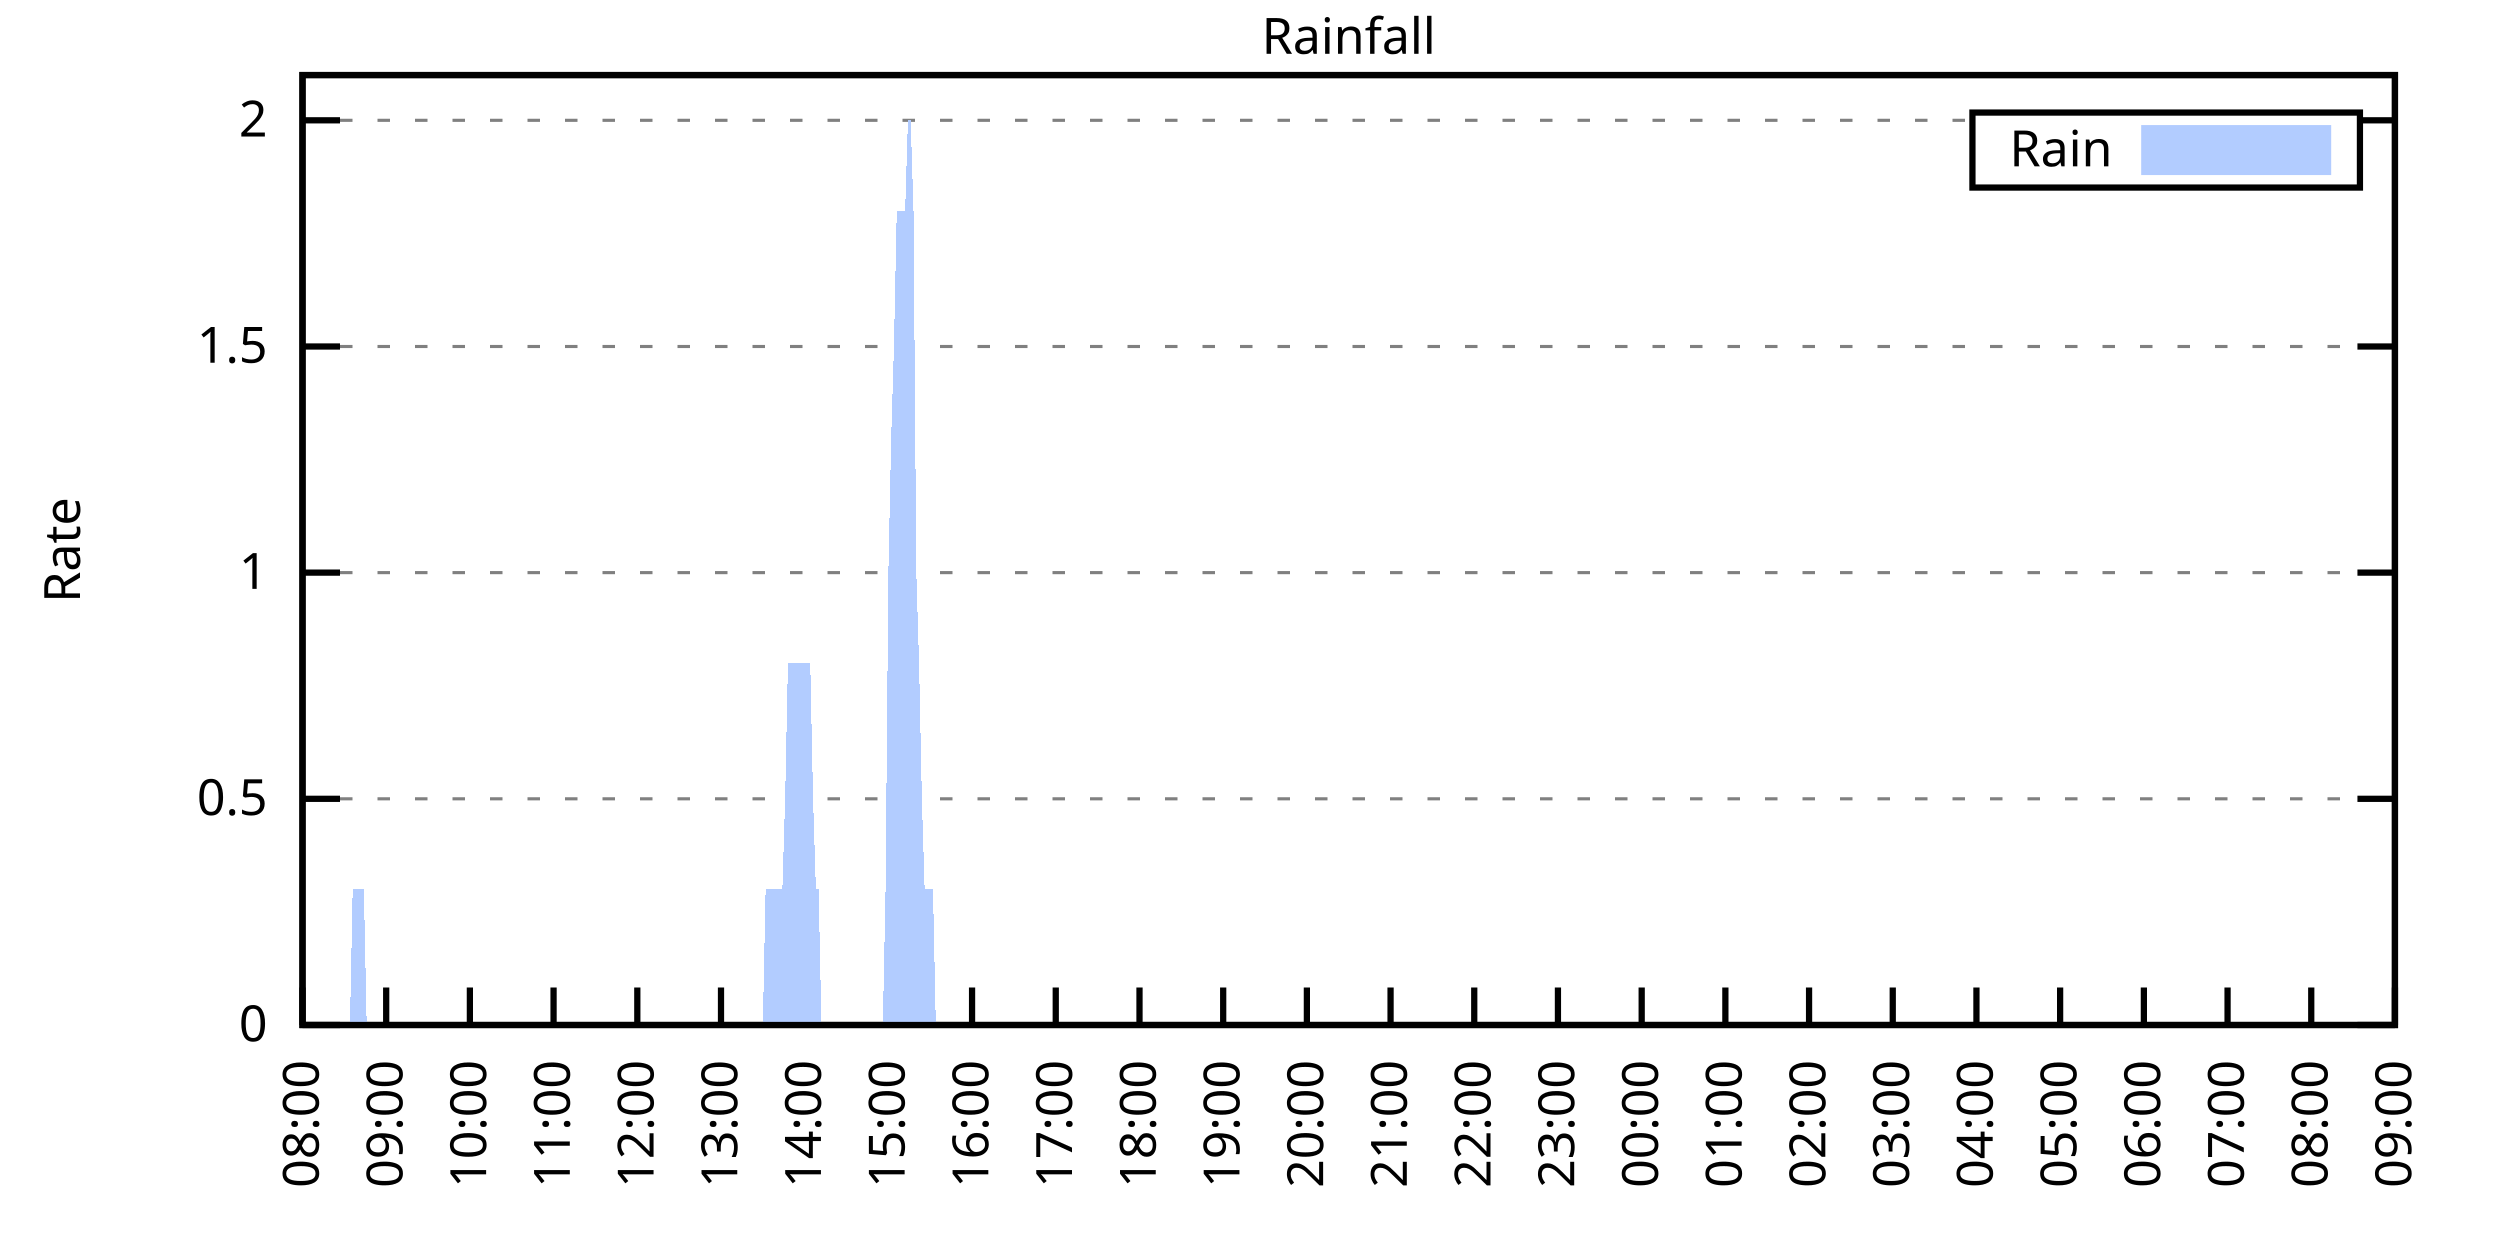
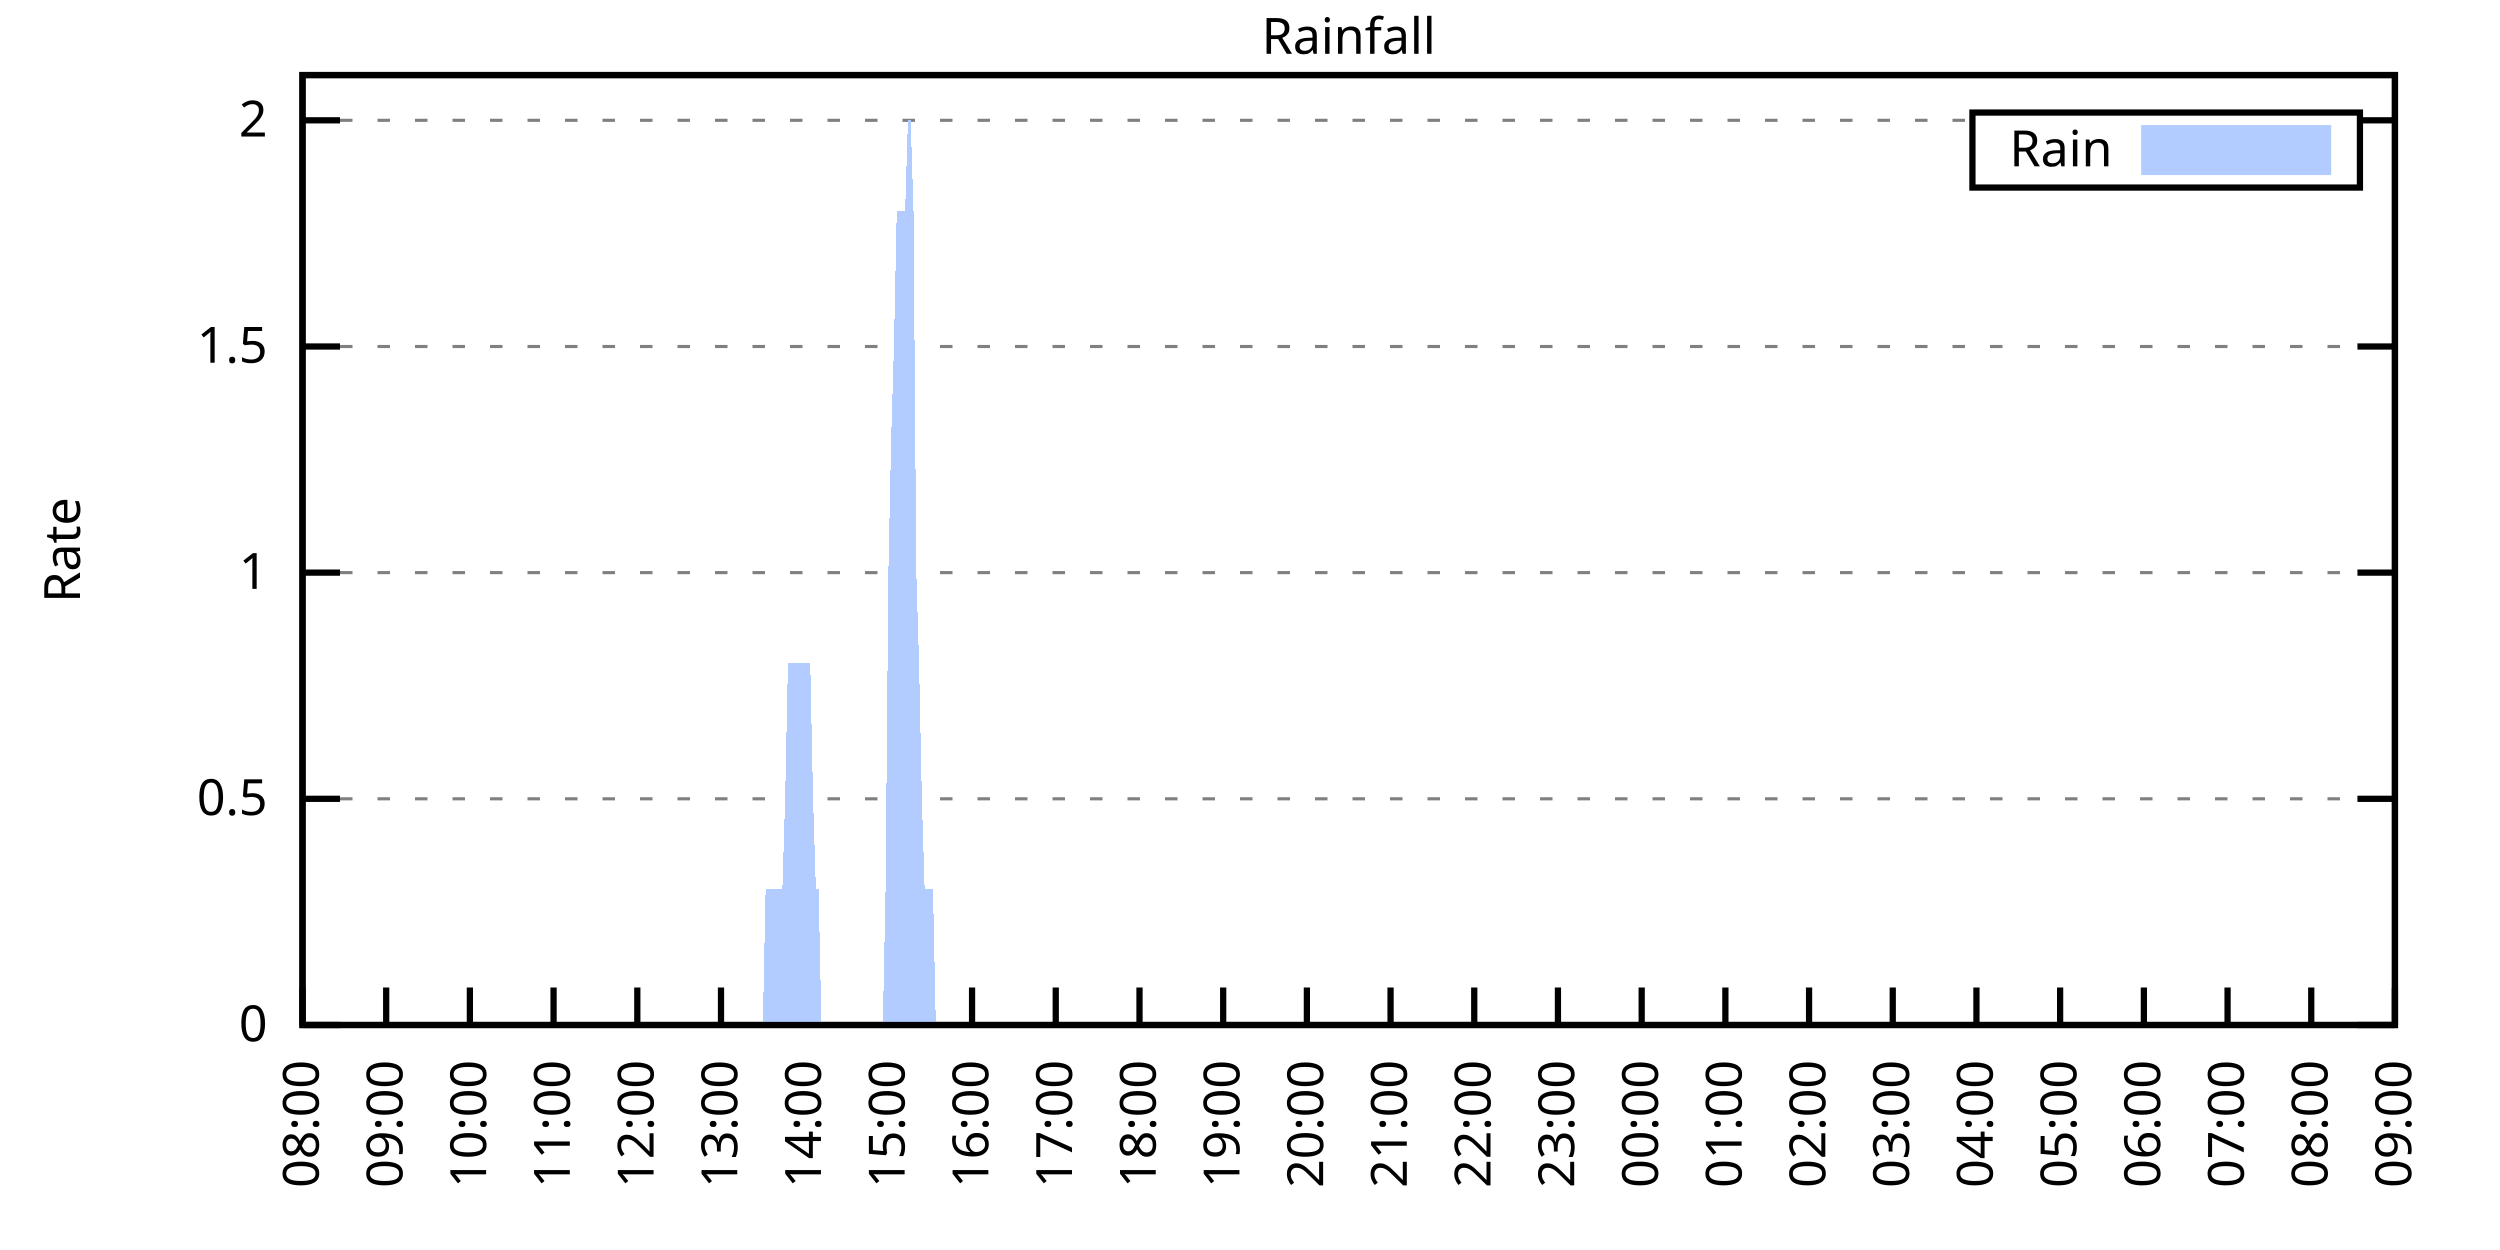
<svg xmlns="http://www.w3.org/2000/svg" xmlns:xlink="http://www.w3.org/1999/xlink" width="400" height="200" viewBox="0 0 400 200">
  <g id="gnuplot_canvas">
    <rect x="0" y="0" width="400" height="200" fill="none" />
    <defs>
      <circle id="gpDot" r="0.5" stroke-width="0.5" stroke="currentColor" />
      <path id="gpPt0" stroke-width="0.333" stroke="currentColor" d="M-1,0 h2 M0,-1 v2" />
      <path id="gpPt1" stroke-width="0.333" stroke="currentColor" d="M-1,-1 L1,1 M1,-1 L-1,1" />
      <path id="gpPt2" stroke-width="0.333" stroke="currentColor" d="M-1,0 L1,0 M0,-1 L0,1 M-1,-1 L1,1 M-1,1 L1,-1" />
      <rect id="gpPt3" stroke-width="0.333" stroke="currentColor" x="-1" y="-1" width="2" height="2" />
      <rect id="gpPt4" stroke-width="0.333" stroke="currentColor" fill="currentColor" x="-1" y="-1" width="2" height="2" />
      <circle id="gpPt5" stroke-width="0.333" stroke="currentColor" cx="0" cy="0" r="1" />
      <use xlink:href="#gpPt5" id="gpPt6" fill="currentColor" stroke="none" />
      <path id="gpPt7" stroke-width="0.333" stroke="currentColor" d="M0,-1.33 L-1.33,0.67 L1.33,0.67 z" />
      <use xlink:href="#gpPt7" id="gpPt8" fill="currentColor" stroke="none" />
      <use xlink:href="#gpPt7" id="gpPt9" stroke="currentColor" transform="rotate(180)" />
      <use xlink:href="#gpPt9" id="gpPt10" fill="currentColor" stroke="none" />
      <use xlink:href="#gpPt3" id="gpPt11" stroke="currentColor" transform="rotate(45)" />
      <use xlink:href="#gpPt11" id="gpPt12" fill="currentColor" stroke="none" />
      <path id="gpPt13" stroke-width="0.333" stroke="currentColor" d="M0,1.330 L1.265,0.411 L0.782,-1.067 L-0.782,-1.076 L-1.265,0.411 z" />
      <use xlink:href="#gpPt13" id="gpPt14" fill="currentColor" stroke="none" />
      <filter id="textbox" filterUnits="objectBoundingBox" x="0" y="0" height="1" width="1">
        <feFlood flood-color="white" flood-opacity="1" result="bgnd" />
        <feComposite in="SourceGraphic" in2="bgnd" operator="atop" />
      </filter>
      <filter id="greybox" filterUnits="objectBoundingBox" x="0" y="0" height="1" width="1">
        <feFlood flood-color="lightgrey" flood-opacity="1" result="grey" />
        <feComposite in="SourceGraphic" in2="grey" operator="atop" />
      </filter>
    </defs>
    <g fill="none" color="white" stroke="currentColor" stroke-width="1.00" stroke-linecap="butt" stroke-linejoin="miter">
</g>
    <g fill="none" color="black" stroke="currentColor" stroke-width="1.00" stroke-linecap="butt" stroke-linejoin="miter">
      <g stroke="none" shape-rendering="crispEdges">
        <polygon fill="rgb(255, 255, 255)" points="48.40,164.00 383.18,164.00 383.18,12.02 48.40,12.02 " />
      </g>
    </g>
    <g fill="none" color="black" stroke="currentColor" stroke-width="1.00" stroke-linecap="butt" stroke-linejoin="miter">
</g>
    <g fill="none" color="black" stroke="black" stroke-width="0.50" stroke-linecap="butt" stroke-linejoin="miter">
</g>
    <g fill="none" color="gray" stroke="currentColor" stroke-width="0.50" stroke-linecap="butt" stroke-linejoin="miter">
      <path stroke="gray" stroke-dasharray="2,4" class="gridline" d="M48.40,164.00 L383.19,164.00  " />
    </g>
    <g fill="none" color="gray" stroke="gray" stroke-width="1.00" stroke-linecap="butt" stroke-linejoin="miter">
</g>
    <g fill="none" color="black" stroke="currentColor" stroke-width="1.00" stroke-linecap="butt" stroke-linejoin="miter">
      <path stroke="black" d="M48.40,164.00 L54.40,164.00 M383.19,164.00 L377.19,164.00  " />
      <g transform="translate(42.80,166.60)" stroke="none" fill="black" font-family="Sans" font-size="8.00" text-anchor="end">
        <text>
          <tspan font-family="Sans"> 0</tspan>
        </text>
      </g>
    </g>
    <g fill="none" color="black" stroke="currentColor" stroke-width="1.00" stroke-linecap="butt" stroke-linejoin="miter">
</g>
    <g fill="none" color="black" stroke="black" stroke-width="0.50" stroke-linecap="butt" stroke-linejoin="miter">
</g>
    <g fill="none" color="gray" stroke="currentColor" stroke-width="0.50" stroke-linecap="butt" stroke-linejoin="miter">
      <path stroke="gray" stroke-dasharray="2,4" class="gridline" d="M48.40,127.81 L383.19,127.81  " />
    </g>
    <g fill="none" color="gray" stroke="gray" stroke-width="1.00" stroke-linecap="butt" stroke-linejoin="miter">
</g>
    <g fill="none" color="black" stroke="currentColor" stroke-width="1.00" stroke-linecap="butt" stroke-linejoin="miter">
      <path stroke="black" d="M48.40,127.81 L54.40,127.81 M383.19,127.81 L377.19,127.81  " />
      <g transform="translate(42.80,130.41)" stroke="none" fill="black" font-family="Sans" font-size="8.00" text-anchor="end">
        <text>
          <tspan font-family="Sans"> 0.5</tspan>
        </text>
      </g>
    </g>
    <g fill="none" color="black" stroke="currentColor" stroke-width="1.00" stroke-linecap="butt" stroke-linejoin="miter">
</g>
    <g fill="none" color="black" stroke="black" stroke-width="0.50" stroke-linecap="butt" stroke-linejoin="miter">
</g>
    <g fill="none" color="gray" stroke="currentColor" stroke-width="0.50" stroke-linecap="butt" stroke-linejoin="miter">
      <path stroke="gray" stroke-dasharray="2,4" class="gridline" d="M48.40,91.62 L383.19,91.62  " />
    </g>
    <g fill="none" color="gray" stroke="gray" stroke-width="1.00" stroke-linecap="butt" stroke-linejoin="miter">
</g>
    <g fill="none" color="black" stroke="currentColor" stroke-width="1.00" stroke-linecap="butt" stroke-linejoin="miter">
      <path stroke="black" d="M48.40,91.62 L54.40,91.62 M383.19,91.62 L377.19,91.62  " />
      <g transform="translate(42.80,94.22)" stroke="none" fill="black" font-family="Sans" font-size="8.00" text-anchor="end">
        <text>
          <tspan font-family="Sans"> 1</tspan>
        </text>
      </g>
    </g>
    <g fill="none" color="black" stroke="currentColor" stroke-width="1.00" stroke-linecap="butt" stroke-linejoin="miter">
</g>
    <g fill="none" color="black" stroke="black" stroke-width="0.50" stroke-linecap="butt" stroke-linejoin="miter">
</g>
    <g fill="none" color="gray" stroke="currentColor" stroke-width="0.50" stroke-linecap="butt" stroke-linejoin="miter">
      <path stroke="gray" stroke-dasharray="2,4" class="gridline" d="M48.40,55.44 L383.19,55.44  " />
    </g>
    <g fill="none" color="gray" stroke="gray" stroke-width="1.00" stroke-linecap="butt" stroke-linejoin="miter">
</g>
    <g fill="none" color="black" stroke="currentColor" stroke-width="1.00" stroke-linecap="butt" stroke-linejoin="miter">
      <path stroke="black" d="M48.40,55.44 L54.40,55.44 M383.19,55.44 L377.19,55.44  " />
      <g transform="translate(42.80,58.04)" stroke="none" fill="black" font-family="Sans" font-size="8.00" text-anchor="end">
        <text>
          <tspan font-family="Sans"> 1.5</tspan>
        </text>
      </g>
    </g>
    <g fill="none" color="black" stroke="currentColor" stroke-width="1.00" stroke-linecap="butt" stroke-linejoin="miter">
</g>
    <g fill="none" color="black" stroke="black" stroke-width="0.50" stroke-linecap="butt" stroke-linejoin="miter">
</g>
    <g fill="none" color="gray" stroke="currentColor" stroke-width="0.50" stroke-linecap="butt" stroke-linejoin="miter">
      <path stroke="gray" stroke-dasharray="2,4" class="gridline" d="M48.40,19.25 L315.59,19.25 M377.59,19.25 L383.19,19.25  " />
    </g>
    <g fill="none" color="gray" stroke="gray" stroke-width="1.00" stroke-linecap="butt" stroke-linejoin="miter">
</g>
    <g fill="none" color="black" stroke="currentColor" stroke-width="1.00" stroke-linecap="butt" stroke-linejoin="miter">
      <path stroke="black" d="M48.40,19.25 L54.40,19.25 M383.19,19.25 L377.19,19.25  " />
      <g transform="translate(42.80,21.85)" stroke="none" fill="black" font-family="Sans" font-size="8.00" text-anchor="end">
        <text>
          <tspan font-family="Sans"> 2</tspan>
        </text>
      </g>
    </g>
    <g fill="none" color="black" stroke="currentColor" stroke-width="1.00" stroke-linecap="butt" stroke-linejoin="miter">
      <path stroke="black" d="M48.40,164.00 L48.40,158.00  " />
      <g transform="translate(51.00,169.60) rotate(270.00)" stroke="none" fill="black" font-family="Sans" font-size="8.00" text-anchor="end">
        <text>
          <tspan font-family="Sans">08:00</tspan>
        </text>
      </g>
    </g>
    <g fill="none" color="black" stroke="currentColor" stroke-width="1.00" stroke-linecap="butt" stroke-linejoin="miter">
      <path stroke="black" d="M61.79,164.00 L61.79,158.00  " />
      <g transform="translate(64.39,169.60) rotate(270.00)" stroke="none" fill="black" font-family="Sans" font-size="8.00" text-anchor="end">
        <text>
          <tspan font-family="Sans">09:00</tspan>
        </text>
      </g>
    </g>
    <g fill="none" color="black" stroke="currentColor" stroke-width="1.00" stroke-linecap="butt" stroke-linejoin="miter">
      <path stroke="black" d="M75.18,164.00 L75.18,158.00  " />
      <g transform="translate(77.78,169.60) rotate(270.00)" stroke="none" fill="black" font-family="Sans" font-size="8.00" text-anchor="end">
        <text>
          <tspan font-family="Sans">10:00</tspan>
        </text>
      </g>
    </g>
    <g fill="none" color="black" stroke="currentColor" stroke-width="1.00" stroke-linecap="butt" stroke-linejoin="miter">
      <path stroke="black" d="M88.57,164.00 L88.57,158.00  " />
      <g transform="translate(91.17,169.60) rotate(270.00)" stroke="none" fill="black" font-family="Sans" font-size="8.00" text-anchor="end">
        <text>
          <tspan font-family="Sans">11:00</tspan>
        </text>
      </g>
    </g>
    <g fill="none" color="black" stroke="currentColor" stroke-width="1.00" stroke-linecap="butt" stroke-linejoin="miter">
      <path stroke="black" d="M101.97,164.00 L101.97,158.00  " />
      <g transform="translate(104.57,169.60) rotate(270.00)" stroke="none" fill="black" font-family="Sans" font-size="8.00" text-anchor="end">
        <text>
          <tspan font-family="Sans">12:00</tspan>
        </text>
      </g>
    </g>
    <g fill="none" color="black" stroke="currentColor" stroke-width="1.00" stroke-linecap="butt" stroke-linejoin="miter">
      <path stroke="black" d="M115.36,164.00 L115.36,158.00  " />
      <g transform="translate(117.96,169.60) rotate(270.00)" stroke="none" fill="black" font-family="Sans" font-size="8.00" text-anchor="end">
        <text>
          <tspan font-family="Sans">13:00</tspan>
        </text>
      </g>
    </g>
    <g fill="none" color="black" stroke="currentColor" stroke-width="1.00" stroke-linecap="butt" stroke-linejoin="miter">
      <path stroke="black" d="M128.75,164.00 L128.75,158.00  " />
      <g transform="translate(131.35,169.60) rotate(270.00)" stroke="none" fill="black" font-family="Sans" font-size="8.00" text-anchor="end">
        <text>
          <tspan font-family="Sans">14:00</tspan>
        </text>
      </g>
    </g>
    <g fill="none" color="black" stroke="currentColor" stroke-width="1.00" stroke-linecap="butt" stroke-linejoin="miter">
      <path stroke="black" d="M142.14,164.00 L142.14,158.00  " />
      <g transform="translate(144.74,169.60) rotate(270.00)" stroke="none" fill="black" font-family="Sans" font-size="8.00" text-anchor="end">
        <text>
          <tspan font-family="Sans">15:00</tspan>
        </text>
      </g>
    </g>
    <g fill="none" color="black" stroke="currentColor" stroke-width="1.00" stroke-linecap="butt" stroke-linejoin="miter">
      <path stroke="black" d="M155.53,164.00 L155.53,158.00  " />
      <g transform="translate(158.13,169.60) rotate(270.00)" stroke="none" fill="black" font-family="Sans" font-size="8.00" text-anchor="end">
        <text>
          <tspan font-family="Sans">16:00</tspan>
        </text>
      </g>
    </g>
    <g fill="none" color="black" stroke="currentColor" stroke-width="1.00" stroke-linecap="butt" stroke-linejoin="miter">
      <path stroke="black" d="M168.92,164.00 L168.92,158.00  " />
      <g transform="translate(171.52,169.60) rotate(270.00)" stroke="none" fill="black" font-family="Sans" font-size="8.00" text-anchor="end">
        <text>
          <tspan font-family="Sans">17:00</tspan>
        </text>
      </g>
    </g>
    <g fill="none" color="black" stroke="currentColor" stroke-width="1.00" stroke-linecap="butt" stroke-linejoin="miter">
      <path stroke="black" d="M182.32,164.00 L182.32,158.00  " />
      <g transform="translate(184.92,169.60) rotate(270.00)" stroke="none" fill="black" font-family="Sans" font-size="8.00" text-anchor="end">
        <text>
          <tspan font-family="Sans">18:00</tspan>
        </text>
      </g>
    </g>
    <g fill="none" color="black" stroke="currentColor" stroke-width="1.00" stroke-linecap="butt" stroke-linejoin="miter">
      <path stroke="black" d="M195.71,164.00 L195.71,158.00  " />
      <g transform="translate(198.31,169.60) rotate(270.00)" stroke="none" fill="black" font-family="Sans" font-size="8.00" text-anchor="end">
        <text>
          <tspan font-family="Sans">19:00</tspan>
        </text>
      </g>
    </g>
    <g fill="none" color="black" stroke="currentColor" stroke-width="1.00" stroke-linecap="butt" stroke-linejoin="miter">
      <path stroke="black" d="M209.10,164.00 L209.10,158.00  " />
      <g transform="translate(211.70,169.60) rotate(270.00)" stroke="none" fill="black" font-family="Sans" font-size="8.00" text-anchor="end">
        <text>
          <tspan font-family="Sans">20:00</tspan>
        </text>
      </g>
    </g>
    <g fill="none" color="black" stroke="currentColor" stroke-width="1.00" stroke-linecap="butt" stroke-linejoin="miter">
      <path stroke="black" d="M222.49,164.00 L222.49,158.00  " />
      <g transform="translate(225.09,169.60) rotate(270.00)" stroke="none" fill="black" font-family="Sans" font-size="8.00" text-anchor="end">
        <text>
          <tspan font-family="Sans">21:00</tspan>
        </text>
      </g>
    </g>
    <g fill="none" color="black" stroke="currentColor" stroke-width="1.00" stroke-linecap="butt" stroke-linejoin="miter">
      <path stroke="black" d="M235.88,164.00 L235.88,158.00  " />
      <g transform="translate(238.48,169.60) rotate(270.00)" stroke="none" fill="black" font-family="Sans" font-size="8.00" text-anchor="end">
        <text>
          <tspan font-family="Sans">22:00</tspan>
        </text>
      </g>
    </g>
    <g fill="none" color="black" stroke="currentColor" stroke-width="1.00" stroke-linecap="butt" stroke-linejoin="miter">
      <path stroke="black" d="M249.27,164.00 L249.27,158.00  " />
      <g transform="translate(251.87,169.60) rotate(270.00)" stroke="none" fill="black" font-family="Sans" font-size="8.00" text-anchor="end">
        <text>
          <tspan font-family="Sans">23:00</tspan>
        </text>
      </g>
    </g>
    <g fill="none" color="black" stroke="currentColor" stroke-width="1.00" stroke-linecap="butt" stroke-linejoin="miter">
      <path stroke="black" d="M262.67,164.00 L262.67,158.00  " />
      <g transform="translate(265.27,169.60) rotate(270.00)" stroke="none" fill="black" font-family="Sans" font-size="8.00" text-anchor="end">
        <text>
          <tspan font-family="Sans">00:00</tspan>
        </text>
      </g>
    </g>
    <g fill="none" color="black" stroke="currentColor" stroke-width="1.00" stroke-linecap="butt" stroke-linejoin="miter">
      <path stroke="black" d="M276.06,164.00 L276.06,158.00  " />
      <g transform="translate(278.66,169.60) rotate(270.00)" stroke="none" fill="black" font-family="Sans" font-size="8.00" text-anchor="end">
        <text>
          <tspan font-family="Sans">01:00</tspan>
        </text>
      </g>
    </g>
    <g fill="none" color="black" stroke="currentColor" stroke-width="1.00" stroke-linecap="butt" stroke-linejoin="miter">
      <path stroke="black" d="M289.45,164.00 L289.45,158.00  " />
      <g transform="translate(292.05,169.60) rotate(270.00)" stroke="none" fill="black" font-family="Sans" font-size="8.00" text-anchor="end">
        <text>
          <tspan font-family="Sans">02:00</tspan>
        </text>
      </g>
    </g>
    <g fill="none" color="black" stroke="currentColor" stroke-width="1.00" stroke-linecap="butt" stroke-linejoin="miter">
      <path stroke="black" d="M302.84,164.00 L302.84,158.00  " />
      <g transform="translate(305.44,169.60) rotate(270.00)" stroke="none" fill="black" font-family="Sans" font-size="8.00" text-anchor="end">
        <text>
          <tspan font-family="Sans">03:00</tspan>
        </text>
      </g>
    </g>
    <g fill="none" color="black" stroke="currentColor" stroke-width="1.00" stroke-linecap="butt" stroke-linejoin="miter">
      <path stroke="black" d="M316.23,164.00 L316.23,158.00  " />
      <g transform="translate(318.83,169.60) rotate(270.00)" stroke="none" fill="black" font-family="Sans" font-size="8.00" text-anchor="end">
        <text>
          <tspan font-family="Sans">04:00</tspan>
        </text>
      </g>
    </g>
    <g fill="none" color="black" stroke="currentColor" stroke-width="1.00" stroke-linecap="butt" stroke-linejoin="miter">
      <path stroke="black" d="M329.62,164.00 L329.62,158.00  " />
      <g transform="translate(332.22,169.60) rotate(270.00)" stroke="none" fill="black" font-family="Sans" font-size="8.00" text-anchor="end">
        <text>
          <tspan font-family="Sans">05:00</tspan>
        </text>
      </g>
    </g>
    <g fill="none" color="black" stroke="currentColor" stroke-width="1.00" stroke-linecap="butt" stroke-linejoin="miter">
      <path stroke="black" d="M343.02,164.00 L343.02,158.00  " />
      <g transform="translate(345.62,169.60) rotate(270.00)" stroke="none" fill="black" font-family="Sans" font-size="8.00" text-anchor="end">
        <text>
          <tspan font-family="Sans">06:00</tspan>
        </text>
      </g>
    </g>
    <g fill="none" color="black" stroke="currentColor" stroke-width="1.00" stroke-linecap="butt" stroke-linejoin="miter">
      <path stroke="black" d="M356.41,164.00 L356.41,158.00  " />
      <g transform="translate(359.01,169.60) rotate(270.00)" stroke="none" fill="black" font-family="Sans" font-size="8.00" text-anchor="end">
        <text>
          <tspan font-family="Sans">07:00</tspan>
        </text>
      </g>
    </g>
    <g fill="none" color="black" stroke="currentColor" stroke-width="1.00" stroke-linecap="butt" stroke-linejoin="miter">
      <path stroke="black" d="M369.80,164.00 L369.80,158.00  " />
      <g transform="translate(372.40,169.60) rotate(270.00)" stroke="none" fill="black" font-family="Sans" font-size="8.00" text-anchor="end">
        <text>
          <tspan font-family="Sans">08:00</tspan>
        </text>
      </g>
    </g>
    <g fill="none" color="black" stroke="currentColor" stroke-width="1.00" stroke-linecap="butt" stroke-linejoin="miter">
      <path stroke="black" d="M383.19,164.00 L383.19,158.00  " />
      <g transform="translate(385.79,169.60) rotate(270.00)" stroke="none" fill="black" font-family="Sans" font-size="8.00" text-anchor="end">
        <text>
          <tspan font-family="Sans">09:00</tspan>
        </text>
      </g>
    </g>
    <g fill="none" color="black" stroke="currentColor" stroke-width="1.00" stroke-linecap="butt" stroke-linejoin="miter">
</g>
    <g fill="none" color="black" stroke="currentColor" stroke-width="1.00" stroke-linecap="butt" stroke-linejoin="miter">
      <path stroke="black" d="M48.40,12.01 L48.40,164.00 L383.19,164.00 L383.19,12.01 L48.40,12.01 Z  " />
    </g>
    <g fill="none" color="black" stroke="currentColor" stroke-width="1.00" stroke-linecap="butt" stroke-linejoin="miter">
</g>
    <g fill="none" color="black" stroke="currentColor" stroke-width="1.00" stroke-linecap="butt" stroke-linejoin="miter">
      <path stroke="black" d="M315.59,30.01 L315.59,18.01 L377.59,18.01 L377.59,30.01 L315.59,30.01 Z  " />
    </g>
    <g id="Rainfall_plot_1">
      <g fill="none" color="white" stroke="black" stroke-width="2.00" stroke-linecap="butt" stroke-linejoin="miter">
</g>
      <g fill="none" color="black" stroke="currentColor" stroke-width="2.00" stroke-linecap="butt" stroke-linejoin="miter">
        <g transform="translate(337.99,26.61)" stroke="none" fill="black" font-family="Sans" font-size="8.00" text-anchor="end">
          <text>
            <tspan font-family="Sans">Rain</tspan>
          </text>
        </g>
      </g>
      <g fill="none" color="black" stroke="currentColor" stroke-width="2.00" stroke-linecap="butt" stroke-linejoin="miter">
        <g stroke="none" shape-rendering="crispEdges">
          <polygon fill="rgb(178, 204, 255)" points="343.59,27.01 371.99,27.01 371.99,21.01 343.59,21.01 " />
        </g>
        <path stroke="rgb(178, 204, 255)" d="M343.59,27.01 L371.99,27.01 L371.99,21.01 L343.59,21.01 L343.59,27.01 Z  " />
      </g>
      <g fill="none" color="black" stroke="currentColor" stroke-width="2.00" stroke-linecap="butt" stroke-linejoin="miter">
        <g stroke="none" shape-rendering="crispEdges">
-           <polygon fill="rgb(178, 204, 255)" points="51.97,164.00 52.42,164.00 52.86,164.00 53.31,164.00 53.76,164.00 54.20,164.00 54.65,164.00 55.10,164.00 55.54,164.00 55.99,164.00 56.43,142.29 56.88,142.29 57.33,142.29 57.77,142.29 58.22,142.29 58.67,164.00 59.11,164.00 59.56,164.00 60.01,164.00 60.45,164.00 60.90,164.00 61.35,164.00 61.79,164.00 62.24,164.00 62.68,164.00 63.13,164.00 63.58,164.00 64.02,164.00 64.47,164.00 64.92,164.00 65.36,164.00 65.81,164.00 66.26,164.00 66.70,164.00 67.15,164.00 67.59,164.00 68.04,164.00 68.49,164.00 68.93,164.00 69.38,164.00 69.83,164.00 70.27,164.00 70.72,164.00 71.17,164.00 71.61,164.00 72.06,164.00 72.50,164.00 72.95,164.00 73.40,164.00 73.84,164.00 74.29,164.00 74.74,164.00 75.18,164.00 75.63,164.00 76.08,164.00 76.52,164.00 76.97,164.00 77.42,164.00 77.86,164.00 78.31,164.00 78.75,164.00 79.20,164.00 79.65,164.00 80.09,164.00 80.54,164.00 80.99,164.00 81.43,164.00 81.88,164.00 82.33,164.00 82.77,164.00 83.22,164.00 83.66,164.00 84.11,164.00 84.56,164.00 85.00,164.00 85.45,164.00 85.90,164.00 86.34,164.00 86.79,164.00 87.24,164.00 87.68,164.00 88.13,164.00 88.57,164.00 89.02,164.00 89.47,164.00 89.91,164.00 90.36,164.00 90.81,164.00 91.25,164.00 91.70,164.00 92.15,164.00 92.59,164.00 93.04,164.00 93.49,164.00 93.93,164.00 94.38,164.00 94.82,164.00 95.27,164.00 95.72,164.00 96.16,164.00 96.61,164.00 97.06,164.00 97.50,164.00 97.95,164.00 98.40,164.00 98.84,164.00 99.29,164.00 99.73,164.00 100.18,164.00 100.63,164.00 101.07,164.00 101.52,164.00 101.97,164.00 102.41,164.00 102.86,164.00 103.31,164.00 103.75,164.00 104.20,164.00 104.64,164.00 105.09,164.00 105.54,164.00 105.98,164.00 106.43,164.00 106.88,164.00 107.32,164.00 107.77,164.00 108.22,164.00 108.66,164.00 109.11,164.00 109.55,164.00 110.00,164.00 110.45,164.00 110.89,164.00 111.34,164.00 111.79,164.00 112.23,164.00 112.68,164.00 113.13,164.00 113.57,164.00 114.02,164.00 114.47,164.00 114.91,164.00 115.36,164.00 115.80,164.00 116.25,164.00 116.70,164.00 117.14,164.00 117.59,164.00 118.04,164.00 118.48,164.00 118.93,164.00 119.38,164.00 119.82,164.00 120.27,164.00 120.71,164.00 121.16,164.00 121.61,164.00 122.05,164.00 122.50,142.29 122.95,142.29 123.39,142.29 123.84,142.29 124.29,142.29 124.73,142.29 125.18,142.29 125.62,127.81 126.07,106.10 126.52,106.10 126.96,106.10 127.41,106.10 127.86,106.10 128.30,106.10 128.75,106.10 129.20,106.10 129.64,106.10 130.09,127.81 130.54,142.29 130.98,142.29 131.43,164.00 131.87,164.00 132.32,164.00 132.77,164.00 133.21,164.00 133.66,164.00 134.11,164.00 134.55,164.00 135.00,164.00 135.45,164.00 135.89,164.00 136.34,164.00 136.78,164.00 137.23,164.00 137.68,164.00 138.12,164.00 138.57,164.00 139.02,164.00 139.46,164.00 139.91,164.00 140.36,164.00 140.80,164.00 141.25,164.00 141.69,142.29 142.14,91.62 142.59,69.91 143.03,55.44 143.48,33.72 143.93,33.72 144.37,33.72 144.82,33.72 145.27,19.25 145.71,19.25 146.16,33.72 146.61,91.62 147.05,106.10 147.50,127.81 147.94,142.29 148.39,142.29 148.84,142.29 149.28,142.29 149.73,164.00 150.18,164.00 150.62,164.00 151.07,164.00 151.52,164.00 151.96,164.00 152.41,164.00 152.85,164.00 153.30,164.00 153.75,164.00 154.19,164.00 154.64,164.00 155.09,164.00 155.53,164.00 155.98,164.00 156.43,164.00 156.87,164.00 157.32,164.00 157.76,164.00 158.21,164.00 158.66,164.00 159.10,164.00 159.55,164.00 160.00,164.00 160.44,164.00 160.89,164.00 161.34,164.00 161.78,164.00 162.23,164.00 162.67,164.00 163.12,164.00 163.57,164.00 164.01,164.00 164.46,164.00 164.91,164.00 165.35,164.00 165.80,164.00 166.25,164.00 166.69,164.00 167.14,164.00 167.59,164.00 168.03,164.00 168.48,164.00 168.92,164.00 169.37,164.00 169.82,164.00 170.26,164.00 170.71,164.00 171.16,164.00 171.60,164.00 172.05,164.00 172.50,164.00 172.94,164.00 173.39,164.00 173.83,164.00 174.28,164.00 174.73,164.00 175.17,164.00 175.62,164.00 176.07,164.00 176.51,164.00 176.96,164.00 177.41,164.00 177.85,164.00 178.30,164.00 178.74,164.00 179.19,164.00 179.64,164.00 180.08,164.00 180.53,164.00 180.98,164.00 181.42,164.00 181.87,164.00 182.32,164.00 182.76,164.00 183.21,164.00 183.66,164.00 184.10,164.00 184.55,164.00 184.99,164.00 185.44,164.00 185.89,164.00 186.33,164.00 186.78,164.00 187.23,164.00 187.67,164.00 188.12,164.00 188.57,164.00 189.01,164.00 189.46,164.00 189.90,164.00 190.35,164.00 190.80,164.00 191.24,164.00 191.69,164.00 192.14,164.00 192.58,164.00 193.03,164.00 193.48,164.00 193.92,164.00 194.37,164.00 194.81,164.00 195.26,164.00 195.71,164.00 196.15,164.00 196.60,164.00 197.05,164.00 197.49,164.00 197.94,164.00 198.39,164.00 198.83,164.00 199.28,164.00 199.73,164.00 200.17,164.00 200.62,164.00 201.06,164.00 201.51,164.00 201.96,164.00 202.40,164.00 202.85,164.00 203.30,164.00 203.74,164.00 204.19,164.00 204.64,164.00 205.08,164.00 205.53,164.00 205.97,164.00 206.42,164.00 206.87,164.00 207.31,164.00 207.76,164.00 208.21,164.00 208.65,164.00 209.10,164.00 209.55,164.00 209.99,164.00 210.44,164.00 210.88,164.00 211.33,164.00 211.78,164.00 212.22,164.00 212.67,164.00 213.12,164.00 213.56,164.00 214.01,164.00 214.46,164.00 214.90,164.00 215.35,164.00 215.80,164.00 216.24,164.00 216.69,164.00 217.13,164.00 217.58,164.00 218.03,164.00 218.47,164.00 218.92,164.00 219.37,164.00 219.81,164.00 220.26,164.00 220.71,164.00 221.15,164.00 221.60,164.00 222.04,164.00 222.49,164.00 222.94,164.00 223.38,164.00 223.83,164.00 224.28,164.00 224.72,164.00 225.17,164.00 225.62,164.00 226.06,164.00 226.51,164.00 226.95,164.00 227.40,164.00 227.85,164.00 228.29,164.00 228.74,164.00 229.19,164.00 229.63,164.00 230.08,164.00 230.53,164.00 230.97,164.00 231.42,164.00 231.86,164.00 232.31,164.00 232.76,164.00 233.20,164.00 233.65,164.00 234.10,164.00 234.54,164.00 234.99,164.00 235.44,164.00 235.88,164.00 236.33,164.00 236.78,164.00 237.22,164.00 237.67,164.00 238.11,164.00 238.56,164.00 239.01,164.00 239.45,164.00 239.90,164.00 240.35,164.00 240.79,164.00 241.24,164.00 241.69,164.00 242.13,164.00 242.58,164.00 243.02,164.00 243.47,164.00 243.92,164.00 244.36,164.00 244.81,164.00 245.26,164.00 245.70,164.00 246.15,164.00 246.60,164.00 247.04,164.00 247.49,164.00 247.93,164.00 248.38,164.00 248.83,164.00 249.27,164.00 249.72,164.00 250.17,164.00 250.61,164.00 251.06,164.00 251.51,164.00 251.95,164.00 252.40,164.00 252.85,164.00 253.29,164.00 253.74,164.00 254.18,164.00 254.63,164.00 255.08,164.00 255.52,164.00 255.97,164.00 256.42,164.00 256.86,164.00 257.31,164.00 257.76,164.00 258.20,164.00 258.65,164.00 259.09,164.00 259.54,164.00 259.99,164.00 260.43,164.00 260.88,164.00 261.33,164.00 261.77,164.00 262.22,164.00 262.67,164.00 263.11,164.00 263.56,164.00 264.00,164.00 264.45,164.00 264.90,164.00 265.34,164.00 265.79,164.00 266.24,164.00 266.68,164.00 267.13,164.00 267.58,164.00 268.02,164.00 268.47,164.00 268.92,164.00 269.36,164.00 269.81,164.00 270.25,164.00 270.70,164.00 271.15,164.00 271.59,164.00 272.04,164.00 272.49,164.00 272.93,164.00 273.38,164.00 273.83,164.00 274.27,164.00 274.72,164.00 275.16,164.00 275.61,164.00 276.06,164.00 276.50,164.00 276.95,164.00 277.40,164.00 277.84,164.00 278.29,164.00 278.74,164.00 279.18,164.00 279.63,164.00 280.07,164.00 280.52,164.00 280.97,164.00 281.41,164.00 281.86,164.00 282.31,164.00 282.75,164.00 283.20,164.00 283.65,164.00 284.09,164.00 284.54,164.00 284.98,164.00 285.43,164.00 285.88,164.00 286.32,164.00 286.77,164.00 287.22,164.00 287.66,164.00 288.11,164.00 288.56,164.00 289.00,164.00 289.45,164.00 289.90,164.00 290.34,164.00 290.79,164.00 291.23,164.00 291.68,164.00 292.13,164.00 292.57,164.00 293.02,164.00 293.47,164.00 293.91,164.00 294.36,164.00 294.81,164.00 295.25,164.00 295.70,164.00 296.14,164.00 296.59,164.00 297.04,164.00 297.48,164.00 297.93,164.00 298.38,164.00 298.82,164.00 299.27,164.00 299.72,164.00 300.16,164.00 300.61,164.00 301.05,164.00 301.50,164.00 301.95,164.00 302.39,164.00 302.84,164.00 303.29,164.00 303.73,164.00 304.18,164.00 304.63,164.00 305.07,164.00 305.52,164.00 305.97,164.00 306.41,164.00 306.86,164.00 307.30,164.00 307.75,164.00 308.20,164.00 308.64,164.00 309.09,164.00 309.54,164.00 309.98,164.00 310.43,164.00 310.88,164.00 311.32,164.00 311.77,164.00 312.21,164.00 312.66,164.00 313.11,164.00 313.55,164.00 314.00,164.00 314.45,164.00 314.89,164.00 315.34,164.00 315.79,164.00 316.23,164.00 316.68,164.00 317.12,164.00 317.57,164.00 318.02,164.00 318.46,164.00 318.91,164.00 319.36,164.00 319.80,164.00 320.25,164.00 320.70,164.00 321.14,164.00 321.59,164.00 322.04,164.00 322.48,164.00 322.93,164.00 323.37,164.00 323.82,164.00 324.27,164.00 324.71,164.00 325.16,164.00 325.61,164.00 326.05,164.00 326.50,164.00 326.95,164.00 327.39,164.00 327.84,164.00 328.28,164.00 328.73,164.00 329.18,164.00 329.62,164.00 330.07,164.00 330.52,164.00 330.96,164.00 331.41,164.00 331.86,164.00 332.30,164.00 332.75,164.00 333.19,164.00 333.64,164.00 334.09,164.00 334.53,164.00 334.98,164.00 335.43,164.00 335.87,164.00 336.32,164.00 336.77,164.00 337.21,164.00 337.66,164.00 338.10,164.00 338.55,164.00 339.00,164.00 339.44,164.00 339.89,164.00 340.34,164.00 340.78,164.00 341.23,164.00 341.68,164.00 342.12,164.00 342.57,164.00 343.02,164.00 343.46,164.00 343.91,164.00 344.35,164.00 344.80,164.00 345.25,164.00 345.69,164.00 346.14,164.00 346.59,164.00 347.03,164.00 347.48,164.00 347.93,164.00 348.37,164.00 348.82,164.00 349.26,164.00 349.71,164.00 350.16,164.00 350.60,164.00 351.05,164.00 351.50,164.00 351.94,164.00 352.39,164.00 352.84,164.00 353.28,164.00 353.73,164.00 354.17,164.00 354.62,164.00 355.07,164.00 355.51,164.00 355.96,164.00 356.41,164.00 356.85,164.00 357.30,164.00 357.75,164.00 358.19,164.00 358.64,164.00 359.09,164.00 359.53,164.00 359.98,164.00 360.42,164.00 360.87,164.00 361.32,164.00 361.76,164.00 362.21,164.00 362.66,164.00 363.10,164.00 363.55,164.00 364.00,164.00 364.44,164.00 364.89,164.00 365.33,164.00 365.78,164.00 366.23,164.00 366.67,164.00 367.12,164.00 367.57,164.00 368.01,164.00 368.46,164.00 368.91,164.00 369.35,164.00 369.80,164.00 370.24,164.00 370.69,164.00 371.14,164.00 371.58,164.00 372.03,164.00 372.48,164.00 372.92,164.00 372.92,164.00 51.97,164.00 " />
+           <polygon fill="rgb(178, 204, 255)" points="55.54,164.00 55.99,164.00 56.43,164.00 56.88,164.00 57.33,164.00 57.77,164.00 58.22,164.00 58.67,164.00 59.11,164.00 59.56,164.00 60.01,164.00 60.45,164.00 60.90,164.00 61.35,164.00 61.79,164.00 62.24,164.00 62.68,164.00 63.13,164.00 63.58,164.00 64.02,164.00 64.47,164.00 64.92,164.00 65.36,164.00 65.81,164.00 66.26,164.00 66.70,164.00 67.15,164.00 67.59,164.00 68.04,164.00 68.49,164.00 68.93,164.00 69.38,164.00 69.83,164.00 70.27,164.00 70.72,164.00 71.17,164.00 71.61,164.00 72.06,164.00 72.50,164.00 72.95,164.00 73.40,164.00 73.84,164.00 74.29,164.00 74.74,164.00 75.18,164.00 75.63,164.00 76.08,164.00 76.52,164.00 76.97,164.00 77.42,164.00 77.86,164.00 78.31,164.00 78.75,164.00 79.20,164.00 79.65,164.00 80.09,164.00 80.54,164.00 80.99,164.00 81.43,164.00 81.88,164.00 82.33,164.00 82.77,164.00 83.22,164.00 83.66,164.00 84.11,164.00 84.56,164.00 85.00,164.00 85.45,164.00 85.90,164.00 86.34,164.00 86.79,164.00 87.24,164.00 87.68,164.00 88.13,164.00 88.57,164.00 89.02,164.00 89.47,164.00 89.91,164.00 90.36,164.00 90.81,164.00 91.25,164.00 91.70,164.00 92.15,164.00 92.59,164.00 93.04,164.00 93.49,164.00 93.93,164.00 94.38,164.00 94.82,164.00 95.27,164.00 95.72,164.00 96.16,164.00 96.61,164.00 97.06,164.00 97.50,164.00 97.95,164.00 98.40,164.00 98.84,164.00 99.29,164.00 99.73,164.00 100.18,164.00 100.63,164.00 101.07,164.00 101.52,164.00 101.97,164.00 102.41,164.00 102.86,164.00 103.31,164.00 103.75,164.00 104.20,164.00 104.64,164.00 105.09,164.00 105.54,164.00 105.98,164.00 106.43,164.00 106.88,164.00 107.32,164.00 107.77,164.00 108.22,164.00 108.66,164.00 109.11,164.00 109.55,164.00 110.00,164.00 110.45,164.00 110.89,164.00 111.34,164.00 111.79,164.00 112.23,164.00 112.68,164.00 113.13,164.00 113.57,164.00 114.02,164.00 114.47,164.00 114.91,164.00 115.36,164.00 115.80,164.00 116.25,164.00 116.70,164.00 117.14,164.00 117.59,164.00 118.04,164.00 118.48,164.00 118.93,164.00 119.38,164.00 119.82,164.00 120.27,164.00 120.71,164.00 121.16,164.00 121.61,164.00 122.05,164.00 122.50,142.29 122.95,142.29 123.39,142.29 123.84,142.29 124.29,142.29 124.73,142.29 125.18,142.29 125.62,127.81 126.07,106.10 126.52,106.10 126.96,106.10 127.41,106.10 127.86,106.10 128.30,106.10 128.75,106.10 129.20,106.10 129.64,106.10 130.09,127.81 130.54,142.29 130.98,142.29 131.43,164.00 131.87,164.00 132.32,164.00 132.77,164.00 133.21,164.00 133.66,164.00 134.11,164.00 134.55,164.00 135.00,164.00 135.45,164.00 135.89,164.00 136.34,164.00 136.78,164.00 137.23,164.00 137.68,164.00 138.12,164.00 138.57,164.00 139.02,164.00 139.46,164.00 139.91,164.00 140.36,164.00 140.80,164.00 141.25,164.00 141.69,142.29 142.14,91.62 142.59,69.91 143.03,55.44 143.48,33.72 143.93,33.72 144.37,33.72 144.82,33.72 145.27,19.25 145.71,19.25 146.16,33.72 146.61,91.62 147.05,106.10 147.50,127.81 147.94,142.29 148.39,142.29 148.84,142.29 149.28,142.29 149.73,164.00 150.18,164.00 150.62,164.00 151.07,164.00 151.52,164.00 151.96,164.00 152.41,164.00 152.85,164.00 153.30,164.00 153.75,164.00 154.19,164.00 154.64,164.00 155.09,164.00 155.53,164.00 155.98,164.00 156.43,164.00 156.87,164.00 157.32,164.00 157.76,164.00 158.21,164.00 158.66,164.00 159.10,164.00 159.55,164.00 160.00,164.00 160.44,164.00 160.89,164.00 161.34,164.00 161.78,164.00 162.23,164.00 162.67,164.00 163.12,164.00 163.57,164.00 164.01,164.00 164.46,164.00 164.91,164.00 165.35,164.00 165.80,164.00 166.25,164.00 166.69,164.00 167.14,164.00 167.59,164.00 168.03,164.00 168.48,164.00 168.92,164.00 169.37,164.00 169.82,164.00 170.26,164.00 170.71,164.00 171.16,164.00 171.60,164.00 172.05,164.00 172.50,164.00 172.94,164.00 173.39,164.00 173.83,164.00 174.28,164.00 174.73,164.00 175.17,164.00 175.62,164.00 176.07,164.00 176.51,164.00 176.96,164.00 177.41,164.00 177.85,164.00 178.30,164.00 178.74,164.00 179.19,164.00 179.64,164.00 180.08,164.00 180.53,164.00 180.98,164.00 181.42,164.00 181.87,164.00 182.32,164.00 182.76,164.00 183.21,164.00 183.66,164.00 184.10,164.00 184.55,164.00 184.99,164.00 185.44,164.00 185.89,164.00 186.33,164.00 186.78,164.00 187.23,164.00 187.67,164.00 188.12,164.00 188.57,164.00 189.01,164.00 189.46,164.00 189.90,164.00 190.35,164.00 190.80,164.00 191.24,164.00 191.69,164.00 192.14,164.00 192.58,164.00 193.03,164.00 193.48,164.00 193.92,164.00 194.37,164.00 194.81,164.00 195.26,164.00 195.71,164.00 196.15,164.00 196.60,164.00 197.05,164.00 197.49,164.00 197.94,164.00 198.39,164.00 198.83,164.00 199.28,164.00 199.73,164.00 200.17,164.00 200.62,164.00 201.06,164.00 201.51,164.00 201.96,164.00 202.40,164.00 202.85,164.00 203.30,164.00 203.74,164.00 204.19,164.00 204.64,164.00 205.08,164.00 205.53,164.00 205.97,164.00 206.42,164.00 206.87,164.00 207.31,164.00 207.76,164.00 208.21,164.00 208.65,164.00 209.10,164.00 209.55,164.00 209.99,164.00 210.44,164.00 210.88,164.00 211.33,164.00 211.78,164.00 212.22,164.00 212.67,164.00 213.12,164.00 213.56,164.00 214.01,164.00 214.46,164.00 214.90,164.00 215.35,164.00 215.80,164.00 216.24,164.00 216.69,164.00 217.13,164.00 217.58,164.00 218.03,164.00 218.47,164.00 218.92,164.00 219.37,164.00 219.81,164.00 220.26,164.00 220.71,164.00 221.15,164.00 221.60,164.00 222.04,164.00 222.49,164.00 222.94,164.00 223.38,164.00 223.83,164.00 224.28,164.00 224.72,164.00 225.17,164.00 225.62,164.00 226.06,164.00 226.51,164.00 226.95,164.00 227.40,164.00 227.85,164.00 228.29,164.00 228.74,164.00 229.19,164.00 229.63,164.00 230.08,164.00 230.53,164.00 230.97,164.00 231.42,164.00 231.86,164.00 232.31,164.00 232.76,164.00 233.20,164.00 233.65,164.00 234.10,164.00 234.54,164.00 234.99,164.00 235.44,164.00 235.88,164.00 236.33,164.00 236.78,164.00 237.22,164.00 237.67,164.00 238.11,164.00 238.56,164.00 239.01,164.00 239.45,164.00 239.90,164.00 240.35,164.00 240.79,164.00 241.24,164.00 241.69,164.00 242.13,164.00 242.58,164.00 243.02,164.00 243.47,164.00 243.92,164.00 244.36,164.00 244.81,164.00 245.26,164.00 245.70,164.00 246.15,164.00 246.60,164.00 247.04,164.00 247.49,164.00 247.93,164.00 248.38,164.00 248.83,164.00 249.27,164.00 249.72,164.00 250.17,164.00 250.61,164.00 251.06,164.00 251.51,164.00 251.95,164.00 252.40,164.00 252.85,164.00 253.29,164.00 253.74,164.00 254.18,164.00 254.63,164.00 255.08,164.00 255.52,164.00 255.97,164.00 256.42,164.00 256.86,164.00 257.31,164.00 257.76,164.00 258.20,164.00 258.65,164.00 259.09,164.00 259.54,164.00 259.99,164.00 260.43,164.00 260.88,164.00 261.33,164.00 261.77,164.00 262.22,164.00 262.67,164.00 263.11,164.00 263.56,164.00 264.00,164.00 264.45,164.00 264.90,164.00 265.34,164.00 265.79,164.00 266.24,164.00 266.68,164.00 267.13,164.00 267.58,164.00 268.02,164.00 268.47,164.00 268.92,164.00 269.36,164.00 269.81,164.00 270.25,164.00 270.70,164.00 271.15,164.00 271.59,164.00 272.04,164.00 272.49,164.00 272.93,164.00 273.38,164.00 273.83,164.00 274.27,164.00 274.72,164.00 275.16,164.00 275.61,164.00 276.06,164.00 276.50,164.00 276.95,164.00 277.40,164.00 277.84,164.00 278.29,164.00 278.74,164.00 279.18,164.00 279.63,164.00 280.07,164.00 280.52,164.00 280.97,164.00 281.41,164.00 281.86,164.00 282.31,164.00 282.75,164.00 283.20,164.00 283.65,164.00 284.09,164.00 284.54,164.00 284.98,164.00 285.43,164.00 285.88,164.00 286.32,164.00 286.77,164.00 287.22,164.00 287.66,164.00 288.11,164.00 288.56,164.00 289.00,164.00 289.45,164.00 289.90,164.00 290.34,164.00 290.79,164.00 291.23,164.00 291.68,164.00 292.13,164.00 292.57,164.00 293.02,164.00 293.47,164.00 293.91,164.00 294.36,164.00 294.81,164.00 295.25,164.00 295.70,164.00 296.14,164.00 296.59,164.00 297.04,164.00 297.48,164.00 297.93,164.00 298.38,164.00 298.82,164.00 299.27,164.00 299.72,164.00 300.16,164.00 300.61,164.00 301.05,164.00 301.50,164.00 301.95,164.00 302.39,164.00 302.84,164.00 303.29,164.00 303.73,164.00 304.18,164.00 304.63,164.00 305.07,164.00 305.52,164.00 305.97,164.00 306.41,164.00 306.86,164.00 307.30,164.00 307.75,164.00 308.20,164.00 308.64,164.00 309.09,164.00 309.54,164.00 309.98,164.00 310.43,164.00 310.88,164.00 311.32,164.00 311.77,164.00 312.21,164.00 312.66,164.00 313.11,164.00 313.55,164.00 314.00,164.00 314.45,164.00 314.89,164.00 315.34,164.00 315.79,164.00 316.23,164.00 316.68,164.00 317.12,164.00 317.57,164.00 318.02,164.00 318.46,164.00 318.91,164.00 319.36,164.00 319.80,164.00 320.25,164.00 320.70,164.00 321.14,164.00 321.59,164.00 322.04,164.00 322.48,164.00 322.93,164.00 323.37,164.00 323.82,164.00 324.27,164.00 324.71,164.00 325.16,164.00 325.61,164.00 326.05,164.00 326.50,164.00 326.95,164.00 327.39,164.00 327.84,164.00 328.28,164.00 328.73,164.00 329.18,164.00 329.62,164.00 330.07,164.00 330.52,164.00 330.96,164.00 331.41,164.00 331.86,164.00 332.30,164.00 332.75,164.00 333.19,164.00 333.64,164.00 334.09,164.00 334.53,164.00 334.98,164.00 335.43,164.00 335.87,164.00 336.32,164.00 336.77,164.00 337.21,164.00 337.66,164.00 338.10,164.00 338.55,164.00 339.00,164.00 339.44,164.00 339.89,164.00 340.34,164.00 340.78,164.00 341.23,164.00 341.68,164.00 342.12,164.00 342.57,164.00 343.02,164.00 343.46,164.00 343.91,164.00 344.35,164.00 344.80,164.00 345.25,164.00 345.69,164.00 346.14,164.00 346.59,164.00 347.03,164.00 347.48,164.00 347.93,164.00 348.37,164.00 348.82,164.00 349.26,164.00 349.71,164.00 350.16,164.00 350.60,164.00 351.05,164.00 351.50,164.00 351.94,164.00 352.39,164.00 352.84,164.00 353.28,164.00 353.73,164.00 354.17,164.00 354.62,164.00 355.07,164.00 355.51,164.00 355.96,164.00 356.41,164.00 356.85,164.00 357.30,164.00 357.75,164.00 358.19,164.00 358.64,164.00 359.09,164.00 359.53,164.00 359.98,164.00 360.42,164.00 360.87,164.00 361.32,164.00 361.76,164.00 362.21,164.00 362.66,164.00 363.10,164.00 363.55,164.00 364.00,164.00 364.44,164.00 364.89,164.00 365.33,164.00 365.78,164.00 366.23,164.00 366.67,164.00 367.12,164.00 367.57,164.00 368.01,164.00 368.46,164.00 368.91,164.00 369.35,164.00 369.80,164.00 370.24,164.00 370.69,164.00 371.14,164.00 371.58,164.00 372.03,164.00 372.48,164.00 372.92,164.00 373.37,164.00 373.82,164.00 374.26,164.00 374.71,164.00 375.16,164.00 375.60,164.00 376.05,164.00 376.49,164.00 376.49,164.00 55.54,164.00 " />
        </g>
      </g>
    </g>
    <g fill="none" color="black" stroke="currentColor" stroke-width="2.00" stroke-linecap="butt" stroke-linejoin="miter">
</g>
    <g fill="none" color="black" stroke="black" stroke-width="1.00" stroke-linecap="butt" stroke-linejoin="miter">
</g>
    <g fill="none" color="black" stroke="currentColor" stroke-width="1.00" stroke-linecap="butt" stroke-linejoin="miter">
      <path stroke="black" d="M48.40,12.01 L48.40,164.00 L383.19,164.00 L383.19,12.01 L48.40,12.01 Z  " />
      <g transform="translate(12.80,88.01) rotate(270.00)" stroke="none" fill="black" font-family="Sans" font-size="8.00" text-anchor="middle">
        <text>
          <tspan font-family="Sans">Rate</tspan>
        </text>
      </g>
    </g>
    <g fill="none" color="black" stroke="currentColor" stroke-width="1.00" stroke-linecap="butt" stroke-linejoin="miter">
</g>
    <g fill="none" color="black" stroke="currentColor" stroke-width="1.00" stroke-linecap="butt" stroke-linejoin="miter">
      <g transform="translate(215.79,8.61)" stroke="none" fill="black" font-family="Sans" font-size="8.00" text-anchor="middle">
        <text>
          <tspan font-family="Sans">Rainfall</tspan>
        </text>
      </g>
    </g>
    <g fill="none" color="black" stroke="currentColor" stroke-width="1.00" stroke-linecap="butt" stroke-linejoin="miter">
</g>
  </g>
</svg>
